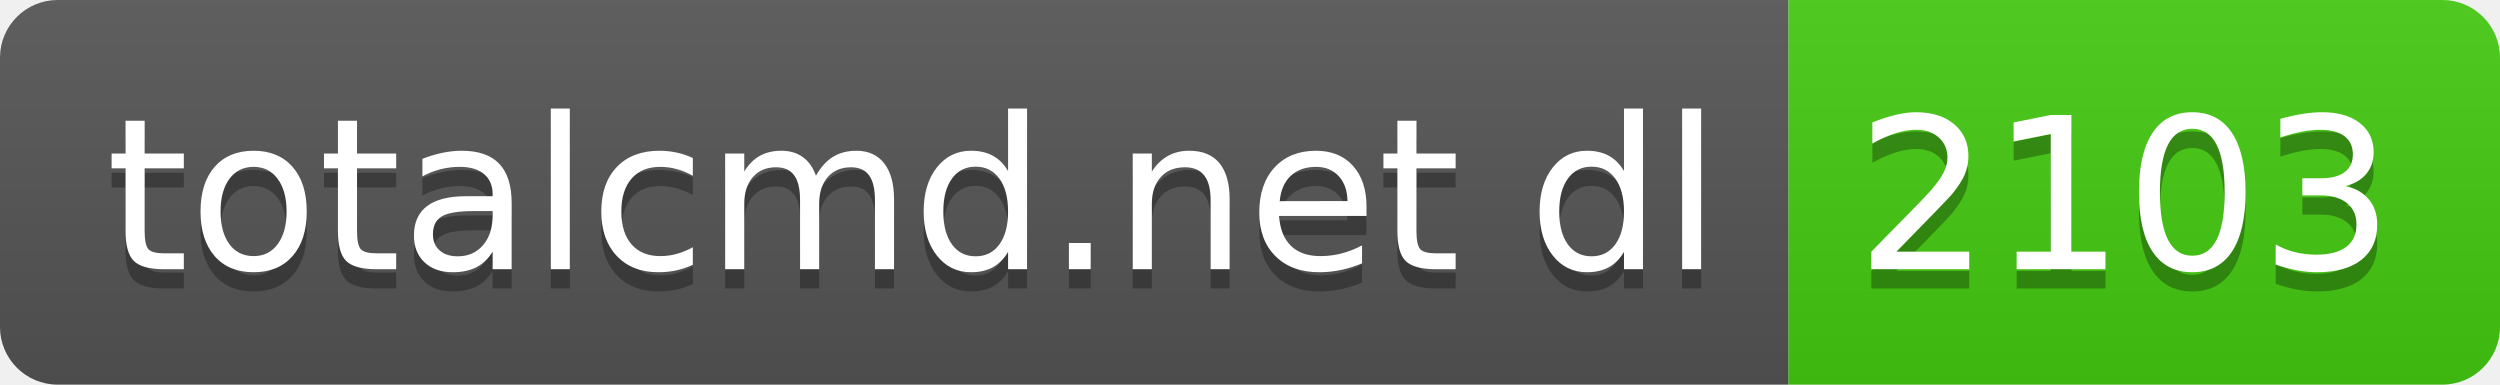
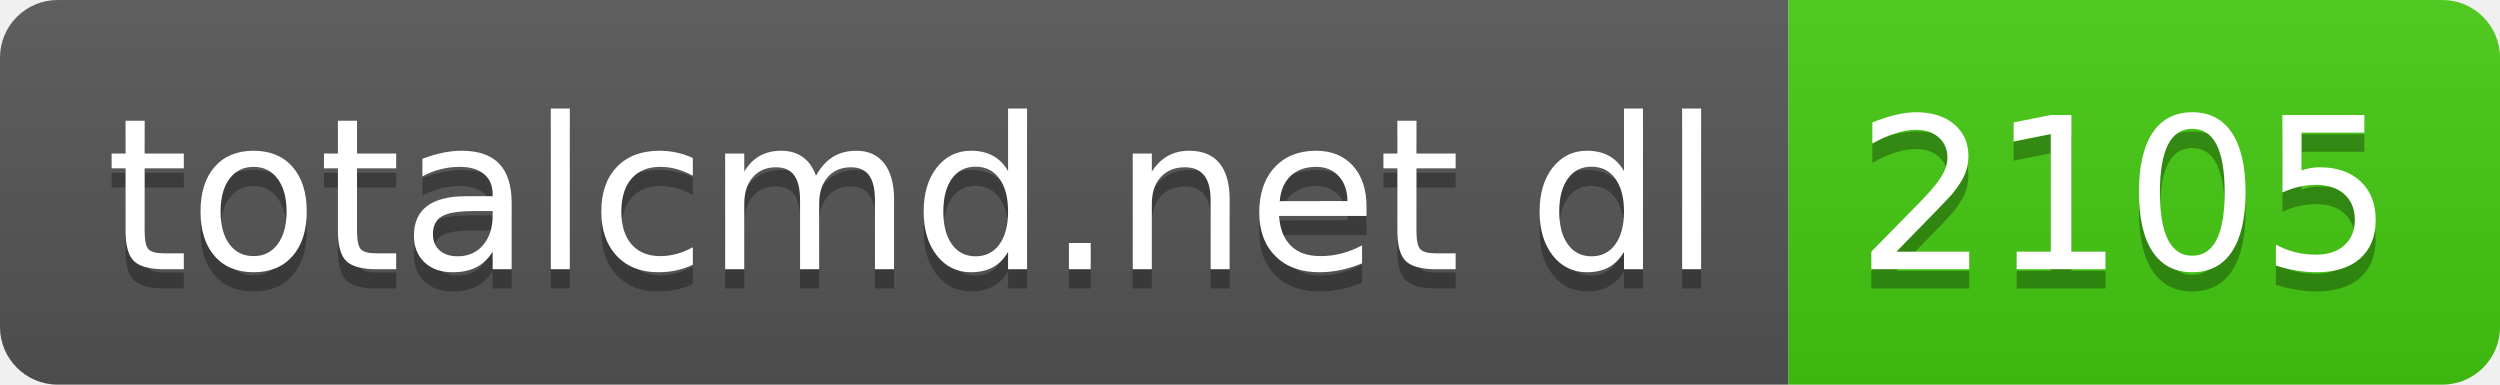
- <svg xmlns="http://www.w3.org/2000/svg" width="130" height="20" role="img" aria-label="totalcmd.net dl: 2103">
+ <svg xmlns="http://www.w3.org/2000/svg" width="130" height="20" role="img" aria-label="totalcmd.net dl: 2105">
  <linearGradient id="s" x2="0" y2="100%">
    <stop offset="0" stop-color="#bbb" stop-opacity=".1" />
    <stop offset="1" stop-opacity=".1" />
  </linearGradient>
  <clipPath id="r">
    <rect width="130" height="20" rx="3" fill="#fff" />
  </clipPath>
  <g clip-path="url(#r)">
    <rect width="93" height="20" fill="#555" />
    <rect x="93" width="37" height="20" fill="#4c1" />
    <rect width="130" height="20" fill="url(#s)" />
  </g>
  <g fill="#fff" text-anchor="middle" font-family="Verdana,Geneva,DejaVu Sans,sans-serif" text-rendering="geometricPrecision" font-size="110">
    <text aria-hidden="true" x="475" y="150" fill="#010101" fill-opacity=".3" transform="scale(.1)" textLength="830">totalcmd.net dl</text>
    <text x="475" y="140" transform="scale(.1)" fill="#fff" textLength="830">totalcmd.net dl</text>
-     <text aria-hidden="true" x="1105" y="150" fill="#010101" fill-opacity=".3" transform="scale(.1)" textLength="270">2103</text>
-     <text x="1105" y="140" transform="scale(.1)" fill="#fff" textLength="270">2103</text>
+     <text aria-hidden="true" x="1105" y="150" fill="#010101" fill-opacity=".3" transform="scale(.1)" textLength="270">2105</text>
+     <text x="1105" y="140" transform="scale(.1)" fill="#fff" textLength="270">2105</text>
  </g>
</svg>
